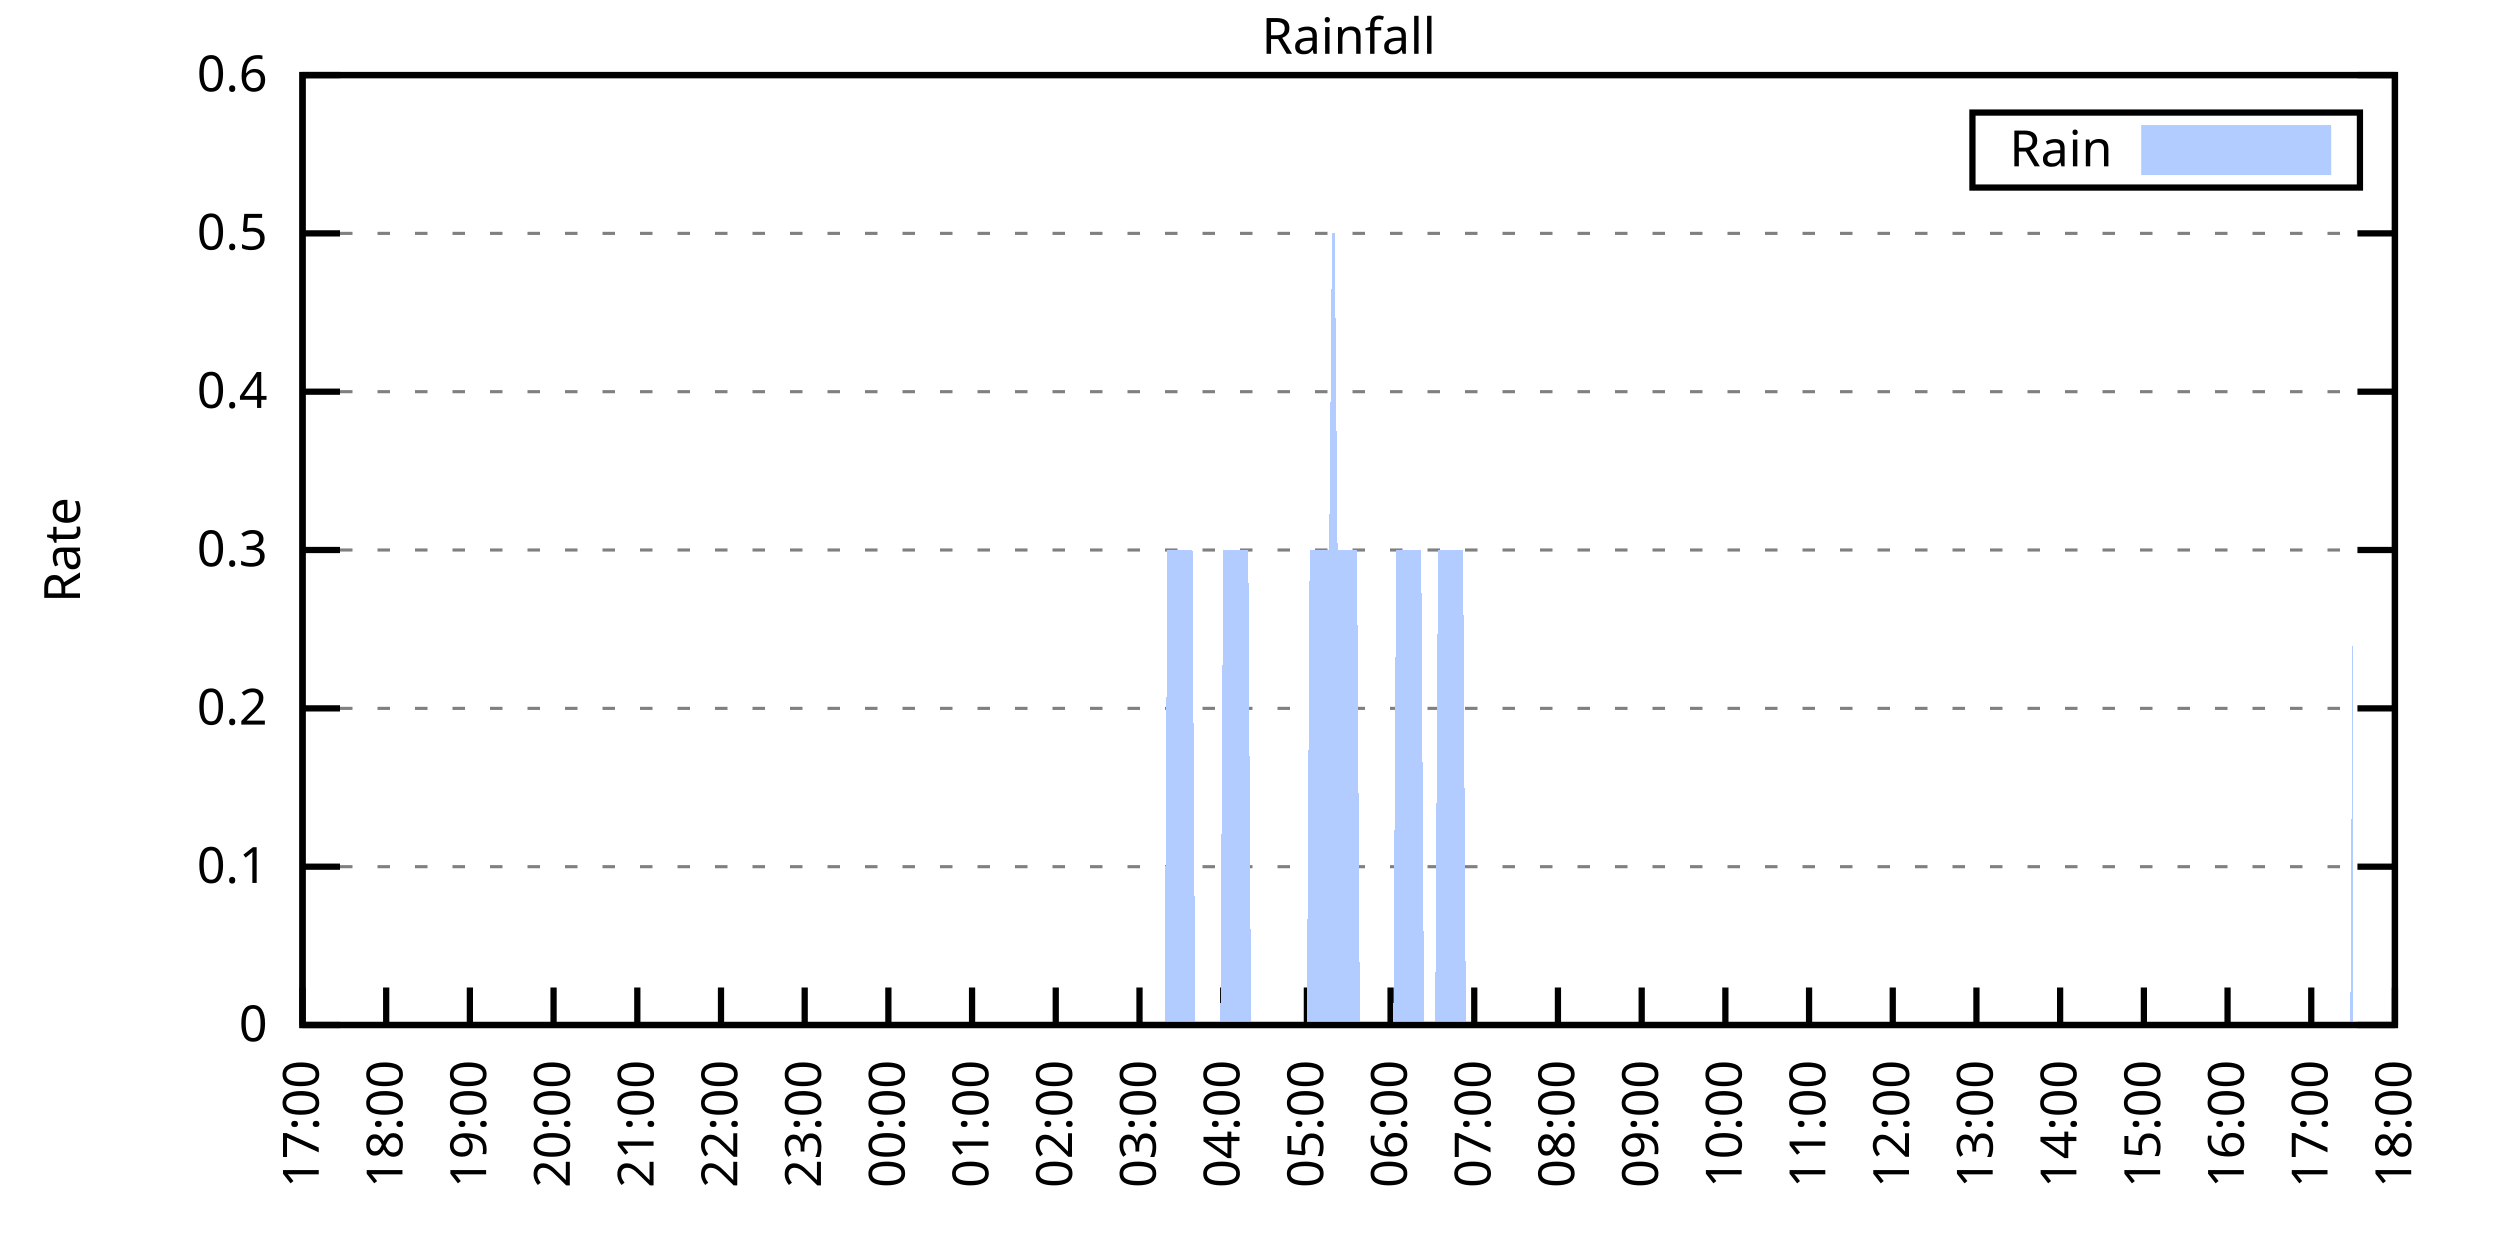
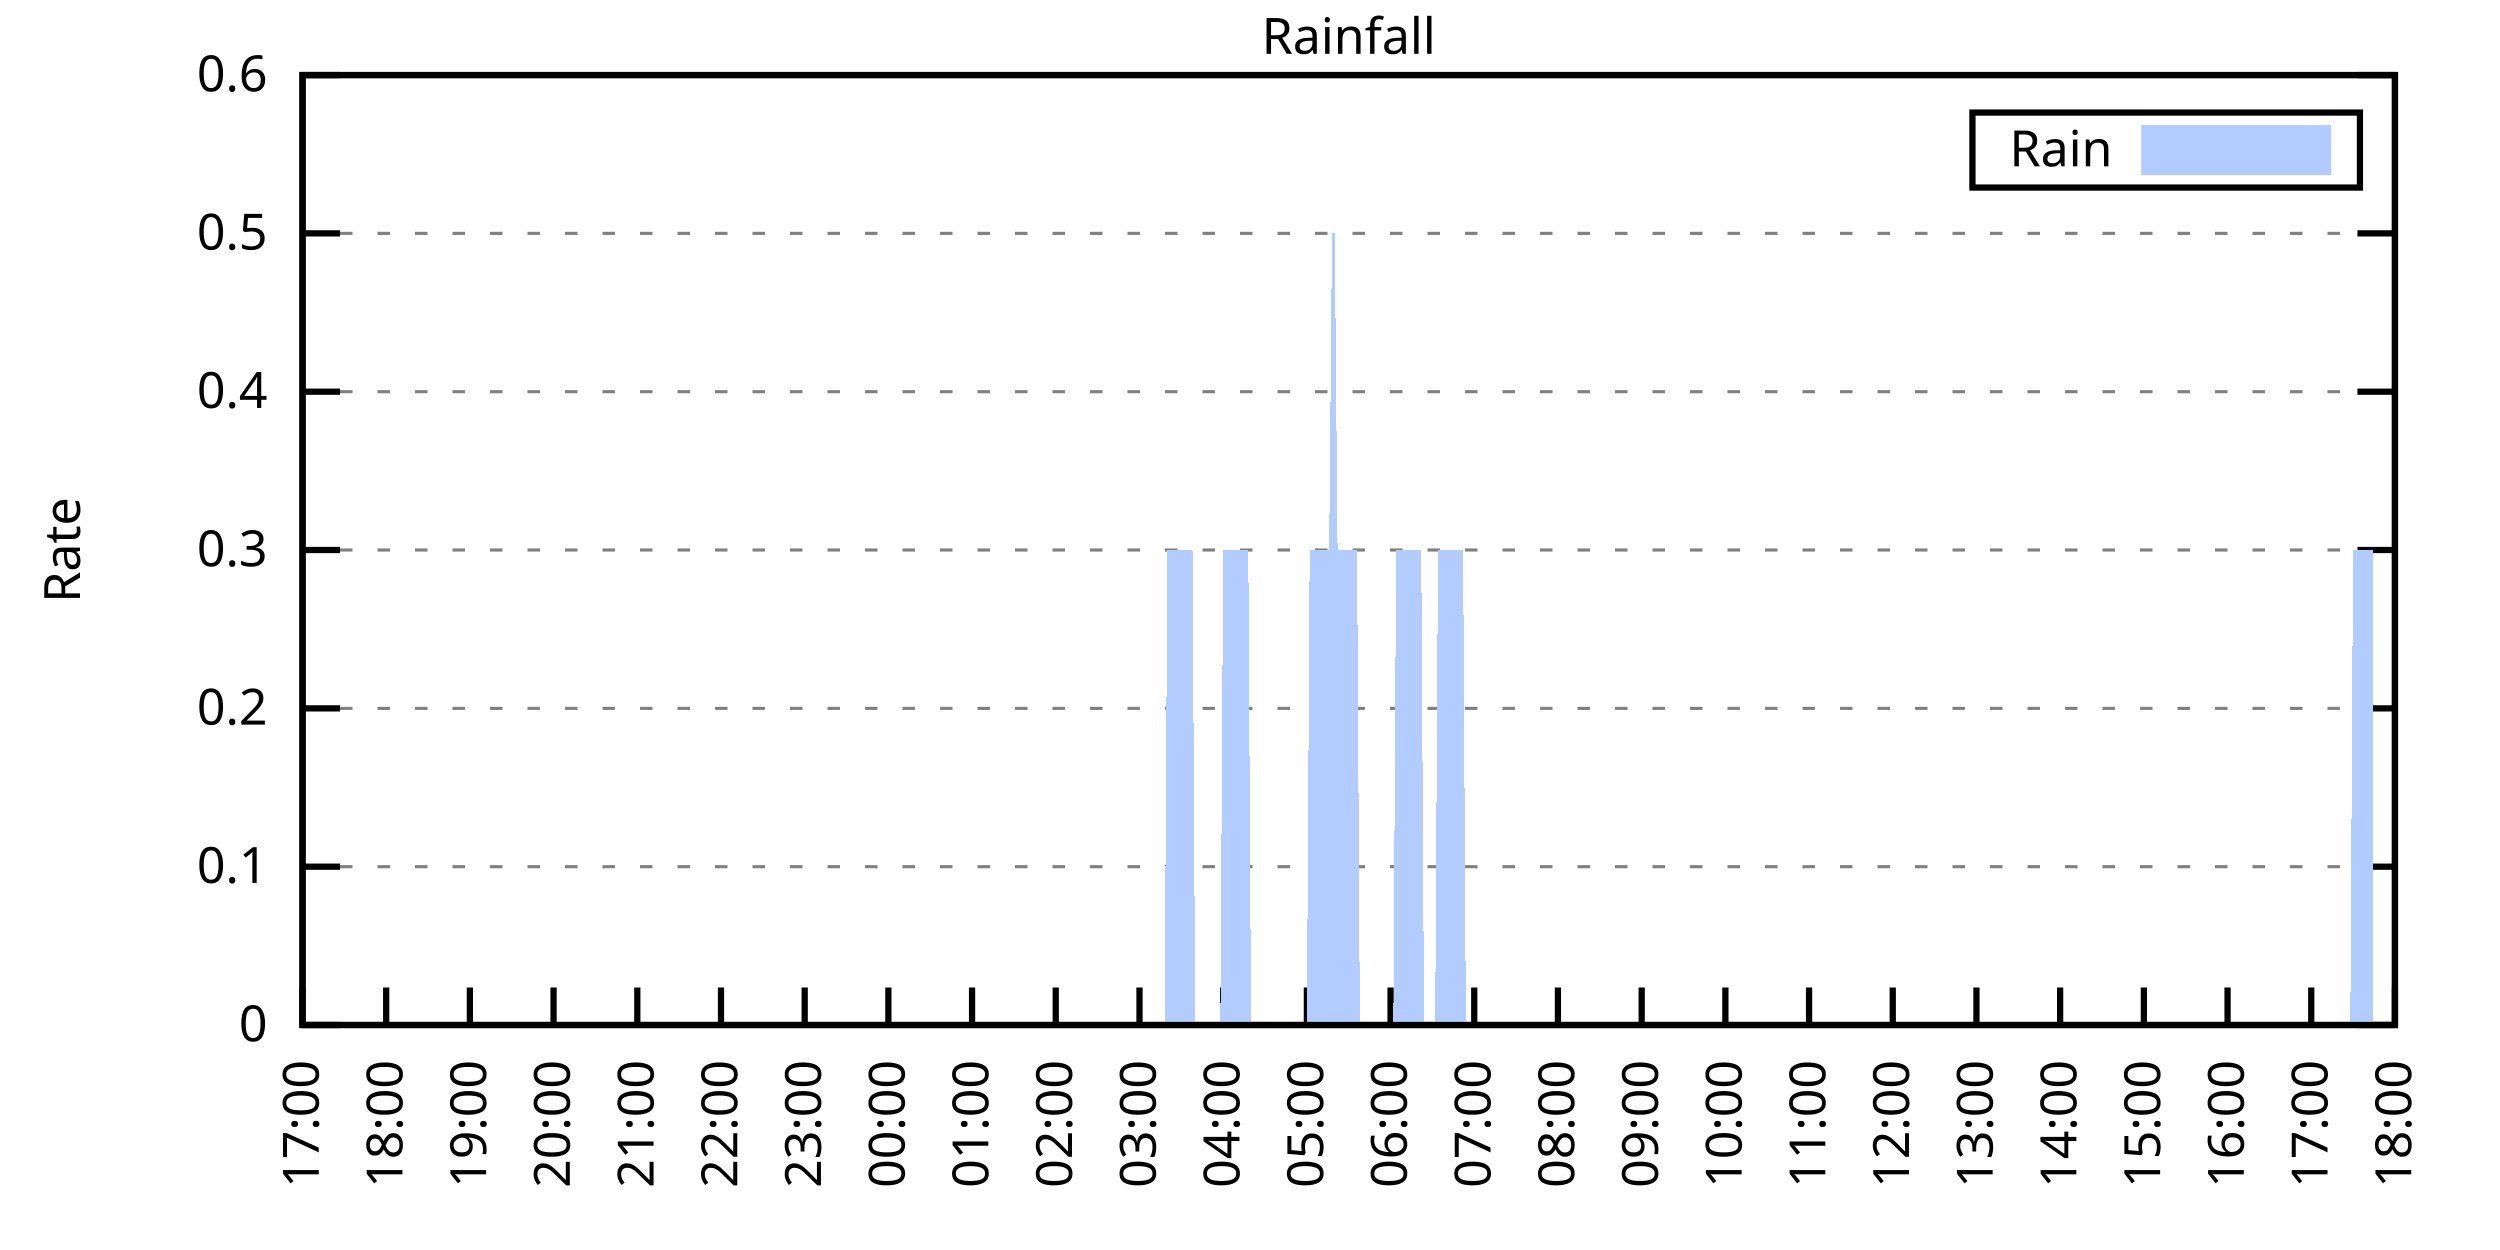
<svg xmlns="http://www.w3.org/2000/svg" xmlns:xlink="http://www.w3.org/1999/xlink" width="400" height="200" viewBox="0 0 400 200">
  <g id="gnuplot_canvas">
    <rect x="0" y="0" width="400" height="200" fill="none" />
    <defs>
      <circle id="gpDot" r="0.5" stroke-width="0.5" stroke="currentColor" />
      <path id="gpPt0" stroke-width="0.333" stroke="currentColor" d="M-1,0 h2 M0,-1 v2" />
      <path id="gpPt1" stroke-width="0.333" stroke="currentColor" d="M-1,-1 L1,1 M1,-1 L-1,1" />
      <path id="gpPt2" stroke-width="0.333" stroke="currentColor" d="M-1,0 L1,0 M0,-1 L0,1 M-1,-1 L1,1 M-1,1 L1,-1" />
      <rect id="gpPt3" stroke-width="0.333" stroke="currentColor" x="-1" y="-1" width="2" height="2" />
      <rect id="gpPt4" stroke-width="0.333" stroke="currentColor" fill="currentColor" x="-1" y="-1" width="2" height="2" />
      <circle id="gpPt5" stroke-width="0.333" stroke="currentColor" cx="0" cy="0" r="1" />
      <use xlink:href="#gpPt5" id="gpPt6" fill="currentColor" stroke="none" />
      <path id="gpPt7" stroke-width="0.333" stroke="currentColor" d="M0,-1.33 L-1.33,0.67 L1.33,0.67 z" />
      <use xlink:href="#gpPt7" id="gpPt8" fill="currentColor" stroke="none" />
      <use xlink:href="#gpPt7" id="gpPt9" stroke="currentColor" transform="rotate(180)" />
      <use xlink:href="#gpPt9" id="gpPt10" fill="currentColor" stroke="none" />
      <use xlink:href="#gpPt3" id="gpPt11" stroke="currentColor" transform="rotate(45)" />
      <use xlink:href="#gpPt11" id="gpPt12" fill="currentColor" stroke="none" />
      <path id="gpPt13" stroke-width="0.333" stroke="currentColor" d="M0,1.330 L1.265,0.411 L0.782,-1.067 L-0.782,-1.076 L-1.265,0.411 z" />
      <use xlink:href="#gpPt13" id="gpPt14" fill="currentColor" stroke="none" />
      <filter id="textbox" filterUnits="objectBoundingBox" x="0" y="0" height="1" width="1">
        <feFlood flood-color="white" flood-opacity="1" result="bgnd" />
        <feComposite in="SourceGraphic" in2="bgnd" operator="atop" />
      </filter>
      <filter id="greybox" filterUnits="objectBoundingBox" x="0" y="0" height="1" width="1">
        <feFlood flood-color="lightgrey" flood-opacity="1" result="grey" />
        <feComposite in="SourceGraphic" in2="grey" operator="atop" />
      </filter>
    </defs>
    <g fill="none" color="white" stroke="currentColor" stroke-width="1.00" stroke-linecap="butt" stroke-linejoin="miter">
</g>
    <g fill="none" color="black" stroke="currentColor" stroke-width="1.00" stroke-linecap="butt" stroke-linejoin="miter">
      <g stroke="none" shape-rendering="crispEdges">
        <polygon fill="rgb(255, 255, 255)" points="48.40,164.00 383.18,164.00 383.18,12.02 48.40,12.02 " />
      </g>
    </g>
    <g fill="none" color="black" stroke="currentColor" stroke-width="1.00" stroke-linecap="butt" stroke-linejoin="miter">
</g>
    <g fill="none" color="black" stroke="black" stroke-width="0.50" stroke-linecap="butt" stroke-linejoin="miter">
</g>
    <g fill="none" color="gray" stroke="currentColor" stroke-width="0.50" stroke-linecap="butt" stroke-linejoin="miter">
      <path stroke="gray" stroke-dasharray="2,4" class="gridline" d="M48.40,164.00 L383.19,164.00  " />
    </g>
    <g fill="none" color="gray" stroke="gray" stroke-width="1.00" stroke-linecap="butt" stroke-linejoin="miter">
</g>
    <g fill="none" color="black" stroke="currentColor" stroke-width="1.00" stroke-linecap="butt" stroke-linejoin="miter">
      <path stroke="black" d="M48.40,164.00 L54.40,164.00 M383.19,164.00 L377.19,164.00  " />
      <g transform="translate(42.80,166.60)" stroke="none" fill="black" font-family="Sans" font-size="8.00" text-anchor="end">
        <text>
          <tspan font-family="Sans"> 0</tspan>
        </text>
      </g>
    </g>
    <g fill="none" color="black" stroke="currentColor" stroke-width="1.00" stroke-linecap="butt" stroke-linejoin="miter">
</g>
    <g fill="none" color="black" stroke="black" stroke-width="0.50" stroke-linecap="butt" stroke-linejoin="miter">
</g>
    <g fill="none" color="gray" stroke="currentColor" stroke-width="0.50" stroke-linecap="butt" stroke-linejoin="miter">
      <path stroke="gray" stroke-dasharray="2,4" class="gridline" d="M48.40,138.67 L383.19,138.67  " />
    </g>
    <g fill="none" color="gray" stroke="gray" stroke-width="1.00" stroke-linecap="butt" stroke-linejoin="miter">
</g>
    <g fill="none" color="black" stroke="currentColor" stroke-width="1.00" stroke-linecap="butt" stroke-linejoin="miter">
      <path stroke="black" d="M48.40,138.67 L54.40,138.67 M383.19,138.67 L377.19,138.67  " />
      <g transform="translate(42.80,141.27)" stroke="none" fill="black" font-family="Sans" font-size="8.00" text-anchor="end">
        <text>
          <tspan font-family="Sans"> 0.1</tspan>
        </text>
      </g>
    </g>
    <g fill="none" color="black" stroke="currentColor" stroke-width="1.00" stroke-linecap="butt" stroke-linejoin="miter">
</g>
    <g fill="none" color="black" stroke="black" stroke-width="0.50" stroke-linecap="butt" stroke-linejoin="miter">
</g>
    <g fill="none" color="gray" stroke="currentColor" stroke-width="0.50" stroke-linecap="butt" stroke-linejoin="miter">
      <path stroke="gray" stroke-dasharray="2,4" class="gridline" d="M48.40,113.34 L383.19,113.34  " />
    </g>
    <g fill="none" color="gray" stroke="gray" stroke-width="1.00" stroke-linecap="butt" stroke-linejoin="miter">
</g>
    <g fill="none" color="black" stroke="currentColor" stroke-width="1.00" stroke-linecap="butt" stroke-linejoin="miter">
      <path stroke="black" d="M48.40,113.34 L54.40,113.34 M383.19,113.34 L377.19,113.34  " />
      <g transform="translate(42.80,115.94)" stroke="none" fill="black" font-family="Sans" font-size="8.00" text-anchor="end">
        <text>
          <tspan font-family="Sans"> 0.2</tspan>
        </text>
      </g>
    </g>
    <g fill="none" color="black" stroke="currentColor" stroke-width="1.00" stroke-linecap="butt" stroke-linejoin="miter">
</g>
    <g fill="none" color="black" stroke="black" stroke-width="0.50" stroke-linecap="butt" stroke-linejoin="miter">
</g>
    <g fill="none" color="gray" stroke="currentColor" stroke-width="0.50" stroke-linecap="butt" stroke-linejoin="miter">
      <path stroke="gray" stroke-dasharray="2,4" class="gridline" d="M48.40,88.00 L383.19,88.00  " />
    </g>
    <g fill="none" color="gray" stroke="gray" stroke-width="1.00" stroke-linecap="butt" stroke-linejoin="miter">
</g>
    <g fill="none" color="black" stroke="currentColor" stroke-width="1.00" stroke-linecap="butt" stroke-linejoin="miter">
      <path stroke="black" d="M48.40,88.00 L54.40,88.00 M383.19,88.00 L377.19,88.00  " />
      <g transform="translate(42.80,90.60)" stroke="none" fill="black" font-family="Sans" font-size="8.00" text-anchor="end">
        <text>
          <tspan font-family="Sans"> 0.3</tspan>
        </text>
      </g>
    </g>
    <g fill="none" color="black" stroke="currentColor" stroke-width="1.00" stroke-linecap="butt" stroke-linejoin="miter">
</g>
    <g fill="none" color="black" stroke="black" stroke-width="0.50" stroke-linecap="butt" stroke-linejoin="miter">
</g>
    <g fill="none" color="gray" stroke="currentColor" stroke-width="0.50" stroke-linecap="butt" stroke-linejoin="miter">
      <path stroke="gray" stroke-dasharray="2,4" class="gridline" d="M48.40,62.67 L383.19,62.67  " />
    </g>
    <g fill="none" color="gray" stroke="gray" stroke-width="1.00" stroke-linecap="butt" stroke-linejoin="miter">
</g>
    <g fill="none" color="black" stroke="currentColor" stroke-width="1.00" stroke-linecap="butt" stroke-linejoin="miter">
      <path stroke="black" d="M48.40,62.67 L54.40,62.67 M383.19,62.67 L377.19,62.67  " />
      <g transform="translate(42.80,65.27)" stroke="none" fill="black" font-family="Sans" font-size="8.00" text-anchor="end">
        <text>
          <tspan font-family="Sans"> 0.4</tspan>
        </text>
      </g>
    </g>
    <g fill="none" color="black" stroke="currentColor" stroke-width="1.00" stroke-linecap="butt" stroke-linejoin="miter">
</g>
    <g fill="none" color="black" stroke="black" stroke-width="0.50" stroke-linecap="butt" stroke-linejoin="miter">
</g>
    <g fill="none" color="gray" stroke="currentColor" stroke-width="0.50" stroke-linecap="butt" stroke-linejoin="miter">
      <path stroke="gray" stroke-dasharray="2,4" class="gridline" d="M48.40,37.34 L383.19,37.34  " />
    </g>
    <g fill="none" color="gray" stroke="gray" stroke-width="1.00" stroke-linecap="butt" stroke-linejoin="miter">
</g>
    <g fill="none" color="black" stroke="currentColor" stroke-width="1.00" stroke-linecap="butt" stroke-linejoin="miter">
      <path stroke="black" d="M48.40,37.34 L54.40,37.34 M383.19,37.34 L377.19,37.34  " />
      <g transform="translate(42.80,39.94)" stroke="none" fill="black" font-family="Sans" font-size="8.00" text-anchor="end">
        <text>
          <tspan font-family="Sans"> 0.5</tspan>
        </text>
      </g>
    </g>
    <g fill="none" color="black" stroke="currentColor" stroke-width="1.00" stroke-linecap="butt" stroke-linejoin="miter">
</g>
    <g fill="none" color="black" stroke="black" stroke-width="0.50" stroke-linecap="butt" stroke-linejoin="miter">
</g>
    <g fill="none" color="gray" stroke="currentColor" stroke-width="0.50" stroke-linecap="butt" stroke-linejoin="miter">
      <path stroke="gray" stroke-dasharray="2,4" class="gridline" d="M48.40,12.01 L383.19,12.01  " />
    </g>
    <g fill="none" color="gray" stroke="gray" stroke-width="1.00" stroke-linecap="butt" stroke-linejoin="miter">
</g>
    <g fill="none" color="black" stroke="currentColor" stroke-width="1.00" stroke-linecap="butt" stroke-linejoin="miter">
      <path stroke="black" d="M48.40,12.01 L54.40,12.01 M383.19,12.01 L377.19,12.01  " />
      <g transform="translate(42.80,14.61)" stroke="none" fill="black" font-family="Sans" font-size="8.00" text-anchor="end">
        <text>
          <tspan font-family="Sans"> 0.6</tspan>
        </text>
      </g>
    </g>
    <g fill="none" color="black" stroke="currentColor" stroke-width="1.00" stroke-linecap="butt" stroke-linejoin="miter">
      <path stroke="black" d="M48.40,164.00 L48.40,158.00  " />
      <g transform="translate(51.00,169.60) rotate(270.00)" stroke="none" fill="black" font-family="Sans" font-size="8.00" text-anchor="end">
        <text>
          <tspan font-family="Sans">17:00</tspan>
        </text>
      </g>
    </g>
    <g fill="none" color="black" stroke="currentColor" stroke-width="1.00" stroke-linecap="butt" stroke-linejoin="miter">
      <path stroke="black" d="M61.79,164.00 L61.79,158.00  " />
      <g transform="translate(64.39,169.60) rotate(270.00)" stroke="none" fill="black" font-family="Sans" font-size="8.00" text-anchor="end">
        <text>
          <tspan font-family="Sans">18:00</tspan>
        </text>
      </g>
    </g>
    <g fill="none" color="black" stroke="currentColor" stroke-width="1.00" stroke-linecap="butt" stroke-linejoin="miter">
      <path stroke="black" d="M75.18,164.00 L75.18,158.00  " />
      <g transform="translate(77.78,169.60) rotate(270.00)" stroke="none" fill="black" font-family="Sans" font-size="8.00" text-anchor="end">
        <text>
          <tspan font-family="Sans">19:00</tspan>
        </text>
      </g>
    </g>
    <g fill="none" color="black" stroke="currentColor" stroke-width="1.00" stroke-linecap="butt" stroke-linejoin="miter">
      <path stroke="black" d="M88.57,164.00 L88.57,158.00  " />
      <g transform="translate(91.17,169.60) rotate(270.00)" stroke="none" fill="black" font-family="Sans" font-size="8.00" text-anchor="end">
        <text>
          <tspan font-family="Sans">20:00</tspan>
        </text>
      </g>
    </g>
    <g fill="none" color="black" stroke="currentColor" stroke-width="1.00" stroke-linecap="butt" stroke-linejoin="miter">
      <path stroke="black" d="M101.97,164.00 L101.97,158.00  " />
      <g transform="translate(104.57,169.60) rotate(270.00)" stroke="none" fill="black" font-family="Sans" font-size="8.00" text-anchor="end">
        <text>
          <tspan font-family="Sans">21:00</tspan>
        </text>
      </g>
    </g>
    <g fill="none" color="black" stroke="currentColor" stroke-width="1.00" stroke-linecap="butt" stroke-linejoin="miter">
      <path stroke="black" d="M115.36,164.00 L115.36,158.00  " />
      <g transform="translate(117.96,169.60) rotate(270.00)" stroke="none" fill="black" font-family="Sans" font-size="8.00" text-anchor="end">
        <text>
          <tspan font-family="Sans">22:00</tspan>
        </text>
      </g>
    </g>
    <g fill="none" color="black" stroke="currentColor" stroke-width="1.00" stroke-linecap="butt" stroke-linejoin="miter">
      <path stroke="black" d="M128.75,164.00 L128.75,158.00  " />
      <g transform="translate(131.35,169.60) rotate(270.00)" stroke="none" fill="black" font-family="Sans" font-size="8.00" text-anchor="end">
        <text>
          <tspan font-family="Sans">23:00</tspan>
        </text>
      </g>
    </g>
    <g fill="none" color="black" stroke="currentColor" stroke-width="1.00" stroke-linecap="butt" stroke-linejoin="miter">
      <path stroke="black" d="M142.14,164.00 L142.14,158.00  " />
      <g transform="translate(144.74,169.60) rotate(270.00)" stroke="none" fill="black" font-family="Sans" font-size="8.00" text-anchor="end">
        <text>
          <tspan font-family="Sans">00:00</tspan>
        </text>
      </g>
    </g>
    <g fill="none" color="black" stroke="currentColor" stroke-width="1.00" stroke-linecap="butt" stroke-linejoin="miter">
      <path stroke="black" d="M155.53,164.00 L155.53,158.00  " />
      <g transform="translate(158.13,169.60) rotate(270.00)" stroke="none" fill="black" font-family="Sans" font-size="8.00" text-anchor="end">
        <text>
          <tspan font-family="Sans">01:00</tspan>
        </text>
      </g>
    </g>
    <g fill="none" color="black" stroke="currentColor" stroke-width="1.00" stroke-linecap="butt" stroke-linejoin="miter">
      <path stroke="black" d="M168.92,164.00 L168.92,158.00  " />
      <g transform="translate(171.52,169.60) rotate(270.00)" stroke="none" fill="black" font-family="Sans" font-size="8.00" text-anchor="end">
        <text>
          <tspan font-family="Sans">02:00</tspan>
        </text>
      </g>
    </g>
    <g fill="none" color="black" stroke="currentColor" stroke-width="1.00" stroke-linecap="butt" stroke-linejoin="miter">
      <path stroke="black" d="M182.32,164.00 L182.32,158.00  " />
      <g transform="translate(184.92,169.60) rotate(270.00)" stroke="none" fill="black" font-family="Sans" font-size="8.00" text-anchor="end">
        <text>
          <tspan font-family="Sans">03:00</tspan>
        </text>
      </g>
    </g>
    <g fill="none" color="black" stroke="currentColor" stroke-width="1.00" stroke-linecap="butt" stroke-linejoin="miter">
      <path stroke="black" d="M195.71,164.00 L195.71,158.00  " />
      <g transform="translate(198.31,169.60) rotate(270.00)" stroke="none" fill="black" font-family="Sans" font-size="8.00" text-anchor="end">
        <text>
          <tspan font-family="Sans">04:00</tspan>
        </text>
      </g>
    </g>
    <g fill="none" color="black" stroke="currentColor" stroke-width="1.00" stroke-linecap="butt" stroke-linejoin="miter">
      <path stroke="black" d="M209.10,164.00 L209.10,158.00  " />
      <g transform="translate(211.70,169.60) rotate(270.00)" stroke="none" fill="black" font-family="Sans" font-size="8.00" text-anchor="end">
        <text>
          <tspan font-family="Sans">05:00</tspan>
        </text>
      </g>
    </g>
    <g fill="none" color="black" stroke="currentColor" stroke-width="1.00" stroke-linecap="butt" stroke-linejoin="miter">
      <path stroke="black" d="M222.49,164.00 L222.49,158.00  " />
      <g transform="translate(225.09,169.60) rotate(270.00)" stroke="none" fill="black" font-family="Sans" font-size="8.00" text-anchor="end">
        <text>
          <tspan font-family="Sans">06:00</tspan>
        </text>
      </g>
    </g>
    <g fill="none" color="black" stroke="currentColor" stroke-width="1.00" stroke-linecap="butt" stroke-linejoin="miter">
      <path stroke="black" d="M235.88,164.00 L235.88,158.00  " />
      <g transform="translate(238.48,169.60) rotate(270.00)" stroke="none" fill="black" font-family="Sans" font-size="8.00" text-anchor="end">
        <text>
          <tspan font-family="Sans">07:00</tspan>
        </text>
      </g>
    </g>
    <g fill="none" color="black" stroke="currentColor" stroke-width="1.00" stroke-linecap="butt" stroke-linejoin="miter">
      <path stroke="black" d="M249.27,164.00 L249.27,158.00  " />
      <g transform="translate(251.87,169.60) rotate(270.00)" stroke="none" fill="black" font-family="Sans" font-size="8.00" text-anchor="end">
        <text>
          <tspan font-family="Sans">08:00</tspan>
        </text>
      </g>
    </g>
    <g fill="none" color="black" stroke="currentColor" stroke-width="1.00" stroke-linecap="butt" stroke-linejoin="miter">
      <path stroke="black" d="M262.67,164.00 L262.67,158.00  " />
      <g transform="translate(265.27,169.60) rotate(270.00)" stroke="none" fill="black" font-family="Sans" font-size="8.00" text-anchor="end">
        <text>
          <tspan font-family="Sans">09:00</tspan>
        </text>
      </g>
    </g>
    <g fill="none" color="black" stroke="currentColor" stroke-width="1.00" stroke-linecap="butt" stroke-linejoin="miter">
      <path stroke="black" d="M276.06,164.00 L276.06,158.00  " />
      <g transform="translate(278.66,169.60) rotate(270.00)" stroke="none" fill="black" font-family="Sans" font-size="8.00" text-anchor="end">
        <text>
          <tspan font-family="Sans">10:00</tspan>
        </text>
      </g>
    </g>
    <g fill="none" color="black" stroke="currentColor" stroke-width="1.00" stroke-linecap="butt" stroke-linejoin="miter">
      <path stroke="black" d="M289.45,164.00 L289.45,158.00  " />
      <g transform="translate(292.05,169.60) rotate(270.00)" stroke="none" fill="black" font-family="Sans" font-size="8.00" text-anchor="end">
        <text>
          <tspan font-family="Sans">11:00</tspan>
        </text>
      </g>
    </g>
    <g fill="none" color="black" stroke="currentColor" stroke-width="1.00" stroke-linecap="butt" stroke-linejoin="miter">
      <path stroke="black" d="M302.84,164.00 L302.84,158.00  " />
      <g transform="translate(305.44,169.60) rotate(270.00)" stroke="none" fill="black" font-family="Sans" font-size="8.00" text-anchor="end">
        <text>
          <tspan font-family="Sans">12:00</tspan>
        </text>
      </g>
    </g>
    <g fill="none" color="black" stroke="currentColor" stroke-width="1.00" stroke-linecap="butt" stroke-linejoin="miter">
      <path stroke="black" d="M316.23,164.00 L316.23,158.00  " />
      <g transform="translate(318.83,169.60) rotate(270.00)" stroke="none" fill="black" font-family="Sans" font-size="8.00" text-anchor="end">
        <text>
          <tspan font-family="Sans">13:00</tspan>
        </text>
      </g>
    </g>
    <g fill="none" color="black" stroke="currentColor" stroke-width="1.00" stroke-linecap="butt" stroke-linejoin="miter">
      <path stroke="black" d="M329.62,164.00 L329.62,158.00  " />
      <g transform="translate(332.22,169.60) rotate(270.00)" stroke="none" fill="black" font-family="Sans" font-size="8.00" text-anchor="end">
        <text>
          <tspan font-family="Sans">14:00</tspan>
        </text>
      </g>
    </g>
    <g fill="none" color="black" stroke="currentColor" stroke-width="1.00" stroke-linecap="butt" stroke-linejoin="miter">
      <path stroke="black" d="M343.02,164.00 L343.02,158.00  " />
      <g transform="translate(345.62,169.60) rotate(270.00)" stroke="none" fill="black" font-family="Sans" font-size="8.00" text-anchor="end">
        <text>
          <tspan font-family="Sans">15:00</tspan>
        </text>
      </g>
    </g>
    <g fill="none" color="black" stroke="currentColor" stroke-width="1.00" stroke-linecap="butt" stroke-linejoin="miter">
      <path stroke="black" d="M356.41,164.00 L356.41,158.00  " />
      <g transform="translate(359.01,169.60) rotate(270.00)" stroke="none" fill="black" font-family="Sans" font-size="8.00" text-anchor="end">
        <text>
          <tspan font-family="Sans">16:00</tspan>
        </text>
      </g>
    </g>
    <g fill="none" color="black" stroke="currentColor" stroke-width="1.00" stroke-linecap="butt" stroke-linejoin="miter">
      <path stroke="black" d="M369.80,164.00 L369.80,158.00  " />
      <g transform="translate(372.40,169.60) rotate(270.00)" stroke="none" fill="black" font-family="Sans" font-size="8.00" text-anchor="end">
        <text>
          <tspan font-family="Sans">17:00</tspan>
        </text>
      </g>
    </g>
    <g fill="none" color="black" stroke="currentColor" stroke-width="1.00" stroke-linecap="butt" stroke-linejoin="miter">
      <path stroke="black" d="M383.19,164.00 L383.19,158.00  " />
      <g transform="translate(385.79,169.60) rotate(270.00)" stroke="none" fill="black" font-family="Sans" font-size="8.00" text-anchor="end">
        <text>
          <tspan font-family="Sans">18:00</tspan>
        </text>
      </g>
    </g>
    <g fill="none" color="black" stroke="currentColor" stroke-width="1.00" stroke-linecap="butt" stroke-linejoin="miter">
</g>
    <g fill="none" color="black" stroke="currentColor" stroke-width="1.00" stroke-linecap="butt" stroke-linejoin="miter">
      <path stroke="black" d="M48.40,12.01 L48.40,164.00 L383.19,164.00 L383.19,12.01 L48.40,12.01 Z  " />
    </g>
    <g fill="none" color="black" stroke="currentColor" stroke-width="1.00" stroke-linecap="butt" stroke-linejoin="miter">
</g>
    <g fill="none" color="black" stroke="currentColor" stroke-width="1.00" stroke-linecap="butt" stroke-linejoin="miter">
      <path stroke="black" d="M315.59,30.01 L315.59,18.01 L377.59,18.01 L377.59,30.01 L315.59,30.01 Z  " />
    </g>
    <g id="Rainfall_plot_1">
      <g fill="none" color="white" stroke="black" stroke-width="2.00" stroke-linecap="butt" stroke-linejoin="miter">
</g>
      <g fill="none" color="black" stroke="currentColor" stroke-width="2.00" stroke-linecap="butt" stroke-linejoin="miter">
        <g transform="translate(337.99,26.61)" stroke="none" fill="black" font-family="Sans" font-size="8.00" text-anchor="end">
          <text>
            <tspan font-family="Sans">Rain</tspan>
          </text>
        </g>
      </g>
      <g fill="none" color="black" stroke="currentColor" stroke-width="2.00" stroke-linecap="butt" stroke-linejoin="miter">
        <g stroke="none" shape-rendering="crispEdges">
          <polygon fill="rgb(178, 204, 255)" points="343.59,27.01 371.99,27.01 371.99,21.01 343.59,21.01 " />
        </g>
        <path stroke="rgb(178, 204, 255)" d="M343.59,27.01 L371.99,27.01 L371.99,21.01 L343.59,21.01 L343.59,27.01 Z  " />
      </g>
      <g fill="none" color="black" stroke="currentColor" stroke-width="2.00" stroke-linecap="butt" stroke-linejoin="miter">
        <g stroke="none" shape-rendering="crispEdges">
-           <polygon fill="rgb(178, 204, 255)" points="55.54,164.00 55.99,164.00 56.43,164.00 56.88,164.00 57.33,164.00 57.77,164.00 58.22,164.00 58.67,164.00 59.11,164.00 59.56,164.00 60.01,164.00 60.45,164.00 60.90,164.00 61.35,164.00 61.79,164.00 62.24,164.00 62.68,164.00 63.13,164.00 63.58,164.00 64.02,164.00 64.47,164.00 64.92,164.00 65.36,164.00 65.81,164.00 66.26,164.00 66.70,164.00 67.15,164.00 67.59,164.00 68.04,164.00 68.49,164.00 68.93,164.00 69.38,164.00 69.83,164.00 70.27,164.00 70.72,164.00 71.17,164.00 71.61,164.00 72.06,164.00 72.50,164.00 72.95,164.00 73.40,164.00 73.84,164.00 74.29,164.00 74.74,164.00 75.18,164.00 75.63,164.00 76.08,164.00 76.52,164.00 76.97,164.00 77.42,164.00 77.86,164.00 78.31,164.00 78.75,164.00 79.20,164.00 79.65,164.00 80.09,164.00 80.54,164.00 80.99,164.00 81.43,164.00 81.88,164.00 82.33,164.00 82.77,164.00 83.22,164.00 83.66,164.00 84.11,164.00 84.56,164.00 85.00,164.00 85.45,164.00 85.90,164.00 86.34,164.00 86.79,164.00 87.24,164.00 87.68,164.00 88.13,164.00 88.57,164.00 89.02,164.00 89.47,164.00 89.91,164.00 90.36,164.00 90.81,164.00 91.25,164.00 91.70,164.00 92.15,164.00 92.59,164.00 93.04,164.00 93.49,164.00 93.93,164.00 94.38,164.00 94.82,164.00 95.27,164.00 95.72,164.00 96.16,164.00 96.61,164.00 97.06,164.00 97.50,164.00 97.95,164.00 98.40,164.00 98.84,164.00 99.29,164.00 99.73,164.00 100.18,164.00 100.63,164.00 101.07,164.00 101.52,164.00 101.97,164.00 102.41,164.00 102.86,164.00 103.31,164.00 103.75,164.00 104.20,164.00 104.64,164.00 105.09,164.00 105.54,164.00 105.98,164.00 106.43,164.00 106.88,164.00 107.32,164.00 107.77,164.00 108.22,164.00 108.66,164.00 109.11,164.00 109.55,164.00 110.00,164.00 110.45,164.00 110.89,164.00 111.34,164.00 111.79,164.00 112.23,164.00 112.68,164.00 113.13,164.00 113.57,164.00 114.02,164.00 114.47,164.00 114.91,164.00 115.36,164.00 115.80,164.00 116.25,164.00 116.70,164.00 117.14,164.00 117.59,164.00 118.04,164.00 118.48,164.00 118.93,164.00 119.38,164.00 119.82,164.00 120.27,164.00 120.71,164.00 121.16,164.00 121.61,164.00 122.05,164.00 122.50,164.00 122.95,164.00 123.39,164.00 123.84,164.00 124.29,164.00 124.73,164.00 125.18,164.00 125.62,164.00 126.07,164.00 126.52,164.00 126.96,164.00 127.41,164.00 127.86,164.00 128.30,164.00 128.75,164.00 129.20,164.00 129.64,164.00 130.09,164.00 130.54,164.00 130.98,164.00 131.43,164.00 131.87,164.00 132.32,164.00 132.77,164.00 133.21,164.00 133.66,164.00 134.11,164.00 134.55,164.00 135.00,164.00 135.45,164.00 135.89,164.00 136.34,164.00 136.78,164.00 137.23,164.00 137.68,164.00 138.12,164.00 138.57,164.00 139.02,164.00 139.46,164.00 139.91,164.00 140.36,164.00 140.80,164.00 141.25,164.00 141.69,164.00 142.14,164.00 142.59,164.00 143.03,164.00 143.48,164.00 143.93,164.00 144.37,164.00 144.82,164.00 145.27,164.00 145.71,164.00 146.16,164.00 146.61,164.00 147.05,164.00 147.50,164.00 147.94,164.00 148.39,164.00 148.84,164.00 149.28,164.00 149.73,164.00 150.18,164.00 150.62,164.00 151.07,164.00 151.52,164.00 151.96,164.00 152.41,164.00 152.85,164.00 153.30,164.00 153.75,164.00 154.19,164.00 154.64,164.00 155.09,164.00 155.53,164.00 155.98,164.00 156.43,164.00 156.87,164.00 157.32,164.00 157.76,164.00 158.21,164.00 158.66,164.00 159.10,164.00 159.55,164.00 160.00,164.00 160.44,164.00 160.89,164.00 161.34,164.00 161.78,164.00 162.23,164.00 162.67,164.00 163.12,164.00 163.57,164.00 164.01,164.00 164.46,164.00 164.91,164.00 165.35,164.00 165.80,164.00 166.25,164.00 166.69,164.00 167.14,164.00 167.59,164.00 168.03,164.00 168.48,164.00 168.92,164.00 169.37,164.00 169.82,164.00 170.26,164.00 170.71,164.00 171.16,164.00 171.60,164.00 172.05,164.00 172.50,164.00 172.94,164.00 173.39,164.00 173.83,164.00 174.28,164.00 174.73,164.00 175.17,164.00 175.62,164.00 176.07,164.00 176.51,164.00 176.96,164.00 177.41,164.00 177.85,164.00 178.30,164.00 178.74,164.00 179.19,164.00 179.64,164.00 180.08,164.00 180.53,164.00 180.98,164.00 181.42,164.00 181.87,164.00 182.32,164.00 182.76,164.00 183.21,164.00 183.66,164.00 184.10,164.00 184.55,164.00 184.99,164.00 185.44,164.00 185.89,164.00 186.33,164.00 186.78,88.00 187.23,88.00 187.67,88.00 188.12,88.00 188.57,88.00 189.01,88.00 189.46,88.00 189.90,88.00 190.35,88.00 190.80,88.00 191.24,164.00 191.69,164.00 192.14,164.00 192.58,164.00 193.03,164.00 193.48,164.00 193.92,164.00 194.37,164.00 194.81,164.00 195.26,164.00 195.71,88.00 196.15,88.00 196.60,88.00 197.05,88.00 197.49,88.00 197.94,88.00 198.39,88.00 198.83,88.00 199.28,88.00 199.73,88.00 200.17,164.00 200.62,164.00 201.06,164.00 201.51,164.00 201.96,164.00 202.40,164.00 202.85,164.00 203.30,164.00 203.74,164.00 204.19,164.00 204.64,164.00 205.08,164.00 205.53,164.00 205.97,164.00 206.42,164.00 206.87,164.00 207.31,164.00 207.76,164.00 208.21,164.00 208.65,164.00 209.10,164.00 209.55,88.00 209.99,88.00 210.44,88.00 210.88,88.00 211.33,88.00 211.78,88.00 212.22,88.00 212.67,88.00 213.12,37.34 213.56,37.34 214.01,88.00 214.46,88.00 214.90,88.00 215.35,88.00 215.80,88.00 216.24,88.00 216.69,88.00 217.13,88.00 217.58,164.00 218.03,164.00 218.47,164.00 218.92,164.00 219.37,164.00 219.81,164.00 220.26,164.00 220.71,164.00 221.15,164.00 221.60,164.00 222.04,164.00 222.49,164.00 222.94,164.00 223.38,88.00 223.83,88.00 224.28,88.00 224.72,88.00 225.17,88.00 225.62,88.00 226.06,88.00 226.51,88.00 226.95,88.00 227.40,88.00 227.85,164.00 228.29,164.00 228.74,164.00 229.19,164.00 229.63,164.00 230.08,88.00 230.53,88.00 230.97,88.00 231.42,88.00 231.86,88.00 232.31,88.00 232.76,88.00 233.20,88.00 233.65,88.00 234.10,88.00 234.54,164.00 234.99,164.00 235.44,164.00 235.88,164.00 236.33,164.00 236.78,164.00 237.22,164.00 237.67,164.00 238.11,164.00 238.56,164.00 239.01,164.00 239.45,164.00 239.90,164.00 240.35,164.00 240.79,164.00 241.24,164.00 241.69,164.00 242.13,164.00 242.58,164.00 243.02,164.00 243.47,164.00 243.92,164.00 244.36,164.00 244.81,164.00 245.26,164.00 245.70,164.00 246.15,164.00 246.60,164.00 247.04,164.00 247.49,164.00 247.93,164.00 248.38,164.00 248.83,164.00 249.27,164.00 249.72,164.00 250.17,164.00 250.61,164.00 251.06,164.00 251.51,164.00 251.95,164.00 252.40,164.00 252.85,164.00 253.29,164.00 253.74,164.00 254.18,164.00 254.63,164.00 255.08,164.00 255.52,164.00 255.97,164.00 256.42,164.00 256.86,164.00 257.31,164.00 257.76,164.00 258.20,164.00 258.65,164.00 259.09,164.00 259.54,164.00 259.99,164.00 260.43,164.00 260.88,164.00 261.33,164.00 261.77,164.00 262.22,164.00 262.67,164.00 263.11,164.00 263.56,164.00 264.00,164.00 264.45,164.00 264.90,164.00 265.34,164.00 265.79,164.00 266.24,164.00 266.68,164.00 267.13,164.00 267.58,164.00 268.02,164.00 268.47,164.00 268.92,164.00 269.36,164.00 269.81,164.00 270.25,164.00 270.70,164.00 271.15,164.00 271.59,164.00 272.04,164.00 272.49,164.00 272.93,164.00 273.38,164.00 273.83,164.00 274.27,164.00 274.72,164.00 275.16,164.00 275.61,164.00 276.06,164.00 276.50,164.00 276.95,164.00 277.40,164.00 277.84,164.00 278.29,164.00 278.74,164.00 279.18,164.00 279.63,164.00 280.07,164.00 280.52,164.00 280.97,164.00 281.41,164.00 281.86,164.00 282.31,164.00 282.75,164.00 283.20,164.00 283.65,164.00 284.09,164.00 284.54,164.00 284.98,164.00 285.43,164.00 285.88,164.00 286.32,164.00 286.77,164.00 287.22,164.00 287.66,164.00 288.11,164.00 288.56,164.00 289.00,164.00 289.45,164.00 289.90,164.00 290.34,164.00 290.79,164.00 291.23,164.00 291.68,164.00 292.13,164.00 292.57,164.00 293.02,164.00 293.47,164.00 293.91,164.00 294.36,164.00 294.81,164.00 295.25,164.00 295.70,164.00 296.14,164.00 296.59,164.00 297.04,164.00 297.48,164.00 297.93,164.00 298.38,164.00 298.82,164.00 299.27,164.00 299.72,164.00 300.16,164.00 300.61,164.00 301.05,164.00 301.50,164.00 301.95,164.00 302.39,164.00 302.84,164.00 303.29,164.00 303.73,164.00 304.18,164.00 304.63,164.00 305.07,164.00 305.52,164.00 305.97,164.00 306.41,164.00 306.86,164.00 307.30,164.00 307.75,164.00 308.20,164.00 308.64,164.00 309.09,164.00 309.54,164.00 309.98,164.00 310.43,164.00 310.88,164.00 311.32,164.00 311.77,164.00 312.21,164.00 312.66,164.00 313.11,164.00 313.55,164.00 314.00,164.00 314.45,164.00 314.89,164.00 315.34,164.00 315.79,164.00 316.23,164.00 316.68,164.00 317.12,164.00 317.57,164.00 318.02,164.00 318.46,164.00 318.91,164.00 319.36,164.00 319.80,164.00 320.25,164.00 320.70,164.00 321.14,164.00 321.59,164.00 322.04,164.00 322.48,164.00 322.93,164.00 323.37,164.00 323.82,164.00 324.27,164.00 324.71,164.00 325.16,164.00 325.61,164.00 326.05,164.00 326.50,164.00 326.95,164.00 327.39,164.00 327.84,164.00 328.28,164.00 328.73,164.00 329.18,164.00 329.62,164.00 330.07,164.00 330.52,164.00 330.96,164.00 331.41,164.00 331.86,164.00 332.30,164.00 332.75,164.00 333.19,164.00 333.64,164.00 334.09,164.00 334.53,164.00 334.98,164.00 335.43,164.00 335.87,164.00 336.32,164.00 336.77,164.00 337.21,164.00 337.66,164.00 338.10,164.00 338.55,164.00 339.00,164.00 339.44,164.00 339.89,164.00 340.34,164.00 340.78,164.00 341.23,164.00 341.68,164.00 342.12,164.00 342.57,164.00 343.02,164.00 343.46,164.00 343.91,164.00 344.35,164.00 344.80,164.00 345.25,164.00 345.69,164.00 346.14,164.00 346.59,164.00 347.03,164.00 347.48,164.00 347.93,164.00 348.37,164.00 348.82,164.00 349.26,164.00 349.71,164.00 350.16,164.00 350.60,164.00 351.05,164.00 351.50,164.00 351.94,164.00 352.39,164.00 352.84,164.00 353.28,164.00 353.73,164.00 354.17,164.00 354.62,164.00 355.07,164.00 355.51,164.00 355.96,164.00 356.41,164.00 356.85,164.00 357.30,164.00 357.75,164.00 358.19,164.00 358.64,164.00 359.09,164.00 359.53,164.00 359.98,164.00 360.42,164.00 360.87,164.00 361.32,164.00 361.76,164.00 362.21,164.00 362.66,164.00 363.10,164.00 363.55,164.00 364.00,164.00 364.44,164.00 364.89,164.00 365.33,164.00 365.78,164.00 366.23,164.00 366.67,164.00 367.12,164.00 367.57,164.00 368.01,164.00 368.46,164.00 368.91,164.00 369.35,164.00 369.80,164.00 370.24,164.00 370.69,164.00 371.14,164.00 371.58,164.00 372.03,164.00 372.48,164.00 372.92,164.00 373.37,164.00 373.82,164.00 374.26,164.00 374.71,164.00 375.16,164.00 375.60,164.00 376.05,164.00 376.49,88.00 376.49,164.00 55.54,164.00 " />
+           <polygon fill="rgb(178, 204, 255)" points="58.67,164.00 59.11,164.00 59.56,164.00 60.01,164.00 60.45,164.00 60.90,164.00 61.35,164.00 61.79,164.00 62.24,164.00 62.68,164.00 63.13,164.00 63.58,164.00 64.02,164.00 64.47,164.00 64.92,164.00 65.36,164.00 65.81,164.00 66.26,164.00 66.70,164.00 67.15,164.00 67.59,164.00 68.04,164.00 68.49,164.00 68.93,164.00 69.38,164.00 69.83,164.00 70.27,164.00 70.72,164.00 71.17,164.00 71.61,164.00 72.06,164.00 72.50,164.00 72.95,164.00 73.40,164.00 73.84,164.00 74.29,164.00 74.74,164.00 75.18,164.00 75.63,164.00 76.08,164.00 76.52,164.00 76.97,164.00 77.42,164.00 77.86,164.00 78.31,164.00 78.75,164.00 79.20,164.00 79.65,164.00 80.09,164.00 80.54,164.00 80.99,164.00 81.43,164.00 81.88,164.00 82.33,164.00 82.77,164.00 83.22,164.00 83.66,164.00 84.11,164.00 84.56,164.00 85.00,164.00 85.45,164.00 85.90,164.00 86.34,164.00 86.79,164.00 87.24,164.00 87.68,164.00 88.13,164.00 88.57,164.00 89.02,164.00 89.47,164.00 89.91,164.00 90.36,164.00 90.81,164.00 91.25,164.00 91.70,164.00 92.15,164.00 92.59,164.00 93.04,164.00 93.49,164.00 93.93,164.00 94.38,164.00 94.82,164.00 95.27,164.00 95.72,164.00 96.16,164.00 96.61,164.00 97.06,164.00 97.50,164.00 97.95,164.00 98.40,164.00 98.84,164.00 99.29,164.00 99.73,164.00 100.18,164.00 100.63,164.00 101.07,164.00 101.52,164.00 101.97,164.00 102.41,164.00 102.86,164.00 103.31,164.00 103.75,164.00 104.20,164.00 104.64,164.00 105.09,164.00 105.54,164.00 105.98,164.00 106.43,164.00 106.88,164.00 107.32,164.00 107.77,164.00 108.22,164.00 108.66,164.00 109.11,164.00 109.55,164.00 110.00,164.00 110.45,164.00 110.89,164.00 111.34,164.00 111.79,164.00 112.23,164.00 112.68,164.00 113.13,164.00 113.57,164.00 114.02,164.00 114.47,164.00 114.91,164.00 115.36,164.00 115.80,164.00 116.25,164.00 116.70,164.00 117.14,164.00 117.59,164.00 118.04,164.00 118.48,164.00 118.93,164.00 119.38,164.00 119.82,164.00 120.27,164.00 120.71,164.00 121.16,164.00 121.61,164.00 122.05,164.00 122.50,164.00 122.95,164.00 123.39,164.00 123.84,164.00 124.29,164.00 124.73,164.00 125.18,164.00 125.62,164.00 126.07,164.00 126.52,164.00 126.96,164.00 127.41,164.00 127.86,164.00 128.30,164.00 128.75,164.00 129.20,164.00 129.64,164.00 130.09,164.00 130.54,164.00 130.98,164.00 131.43,164.00 131.87,164.00 132.32,164.00 132.77,164.00 133.21,164.00 133.66,164.00 134.11,164.00 134.55,164.00 135.00,164.00 135.45,164.00 135.89,164.00 136.34,164.00 136.78,164.00 137.23,164.00 137.68,164.00 138.12,164.00 138.57,164.00 139.02,164.00 139.46,164.00 139.91,164.00 140.36,164.00 140.80,164.00 141.25,164.00 141.69,164.00 142.14,164.00 142.59,164.00 143.03,164.00 143.48,164.00 143.93,164.00 144.37,164.00 144.82,164.00 145.27,164.00 145.71,164.00 146.16,164.00 146.61,164.00 147.05,164.00 147.50,164.00 147.94,164.00 148.39,164.00 148.84,164.00 149.28,164.00 149.73,164.00 150.18,164.00 150.62,164.00 151.07,164.00 151.52,164.00 151.96,164.00 152.41,164.00 152.85,164.00 153.30,164.00 153.75,164.00 154.19,164.00 154.64,164.00 155.09,164.00 155.53,164.00 155.98,164.00 156.43,164.00 156.87,164.00 157.32,164.00 157.76,164.00 158.21,164.00 158.66,164.00 159.10,164.00 159.55,164.00 160.00,164.00 160.44,164.00 160.89,164.00 161.34,164.00 161.78,164.00 162.23,164.00 162.67,164.00 163.12,164.00 163.57,164.00 164.01,164.00 164.46,164.00 164.91,164.00 165.35,164.00 165.80,164.00 166.25,164.00 166.69,164.00 167.14,164.00 167.59,164.00 168.03,164.00 168.48,164.00 168.92,164.00 169.37,164.00 169.82,164.00 170.26,164.00 170.71,164.00 171.16,164.00 171.60,164.00 172.05,164.00 172.50,164.00 172.94,164.00 173.39,164.00 173.83,164.00 174.28,164.00 174.73,164.00 175.17,164.00 175.62,164.00 176.07,164.00 176.51,164.00 176.96,164.00 177.41,164.00 177.85,164.00 178.30,164.00 178.74,164.00 179.19,164.00 179.64,164.00 180.08,164.00 180.53,164.00 180.98,164.00 181.42,164.00 181.87,164.00 182.32,164.00 182.76,164.00 183.21,164.00 183.66,164.00 184.10,164.00 184.55,164.00 184.99,164.00 185.44,164.00 185.89,164.00 186.33,164.00 186.78,88.00 187.23,88.00 187.67,88.00 188.12,88.00 188.57,88.00 189.01,88.00 189.46,88.00 189.90,88.00 190.35,88.00 190.80,88.00 191.24,164.00 191.69,164.00 192.14,164.00 192.58,164.00 193.03,164.00 193.48,164.00 193.92,164.00 194.37,164.00 194.81,164.00 195.26,164.00 195.71,88.00 196.15,88.00 196.60,88.00 197.05,88.00 197.49,88.00 197.94,88.00 198.39,88.00 198.83,88.00 199.28,88.00 199.73,88.00 200.17,164.00 200.62,164.00 201.06,164.00 201.51,164.00 201.96,164.00 202.40,164.00 202.85,164.00 203.30,164.00 203.74,164.00 204.19,164.00 204.64,164.00 205.08,164.00 205.53,164.00 205.97,164.00 206.42,164.00 206.87,164.00 207.31,164.00 207.76,164.00 208.21,164.00 208.65,164.00 209.10,164.00 209.55,88.00 209.99,88.00 210.44,88.00 210.88,88.00 211.33,88.00 211.78,88.00 212.22,88.00 212.67,88.00 213.12,37.34 213.56,37.34 214.01,88.00 214.46,88.00 214.90,88.00 215.35,88.00 215.80,88.00 216.24,88.00 216.69,88.00 217.13,88.00 217.58,164.00 218.03,164.00 218.47,164.00 218.92,164.00 219.37,164.00 219.81,164.00 220.26,164.00 220.71,164.00 221.15,164.00 221.60,164.00 222.04,164.00 222.49,164.00 222.94,164.00 223.38,88.00 223.83,88.00 224.28,88.00 224.72,88.00 225.17,88.00 225.62,88.00 226.06,88.00 226.51,88.00 226.95,88.00 227.40,88.00 227.85,164.00 228.29,164.00 228.74,164.00 229.19,164.00 229.63,164.00 230.08,88.00 230.53,88.00 230.97,88.00 231.42,88.00 231.86,88.00 232.31,88.00 232.76,88.00 233.20,88.00 233.65,88.00 234.10,88.00 234.54,164.00 234.99,164.00 235.44,164.00 235.88,164.00 236.33,164.00 236.78,164.00 237.22,164.00 237.67,164.00 238.11,164.00 238.56,164.00 239.01,164.00 239.45,164.00 239.90,164.00 240.35,164.00 240.79,164.00 241.24,164.00 241.69,164.00 242.13,164.00 242.58,164.00 243.02,164.00 243.47,164.00 243.92,164.00 244.36,164.00 244.81,164.00 245.26,164.00 245.70,164.00 246.15,164.00 246.60,164.00 247.04,164.00 247.49,164.00 247.93,164.00 248.38,164.00 248.83,164.00 249.27,164.00 249.72,164.00 250.17,164.00 250.61,164.00 251.06,164.00 251.51,164.00 251.95,164.00 252.40,164.00 252.85,164.00 253.29,164.00 253.74,164.00 254.18,164.00 254.63,164.00 255.08,164.00 255.52,164.00 255.97,164.00 256.42,164.00 256.86,164.00 257.31,164.00 257.76,164.00 258.20,164.00 258.65,164.00 259.09,164.00 259.54,164.00 259.99,164.00 260.43,164.00 260.88,164.00 261.33,164.00 261.77,164.00 262.22,164.00 262.67,164.00 263.11,164.00 263.56,164.00 264.00,164.00 264.45,164.00 264.90,164.00 265.34,164.00 265.79,164.00 266.24,164.00 266.68,164.00 267.13,164.00 267.58,164.00 268.02,164.00 268.47,164.00 268.92,164.00 269.36,164.00 269.81,164.00 270.25,164.00 270.70,164.00 271.15,164.00 271.59,164.00 272.04,164.00 272.49,164.00 272.93,164.00 273.38,164.00 273.83,164.00 274.27,164.00 274.72,164.00 275.16,164.00 275.61,164.00 276.06,164.00 276.50,164.00 276.95,164.00 277.40,164.00 277.84,164.00 278.29,164.00 278.74,164.00 279.18,164.00 279.63,164.00 280.07,164.00 280.52,164.00 280.97,164.00 281.41,164.00 281.86,164.00 282.31,164.00 282.75,164.00 283.20,164.00 283.65,164.00 284.09,164.00 284.54,164.00 284.98,164.00 285.43,164.00 285.88,164.00 286.32,164.00 286.77,164.00 287.22,164.00 287.66,164.00 288.11,164.00 288.56,164.00 289.00,164.00 289.45,164.00 289.90,164.00 290.34,164.00 290.79,164.00 291.23,164.00 291.68,164.00 292.13,164.00 292.57,164.00 293.02,164.00 293.47,164.00 293.91,164.00 294.36,164.00 294.81,164.00 295.25,164.00 295.70,164.00 296.14,164.00 296.59,164.00 297.04,164.00 297.48,164.00 297.93,164.00 298.38,164.00 298.82,164.00 299.27,164.00 299.72,164.00 300.16,164.00 300.61,164.00 301.05,164.00 301.50,164.00 301.95,164.00 302.39,164.00 302.84,164.00 303.29,164.00 303.73,164.00 304.18,164.00 304.63,164.00 305.07,164.00 305.52,164.00 305.97,164.00 306.41,164.00 306.86,164.00 307.30,164.00 307.75,164.00 308.20,164.00 308.64,164.00 309.09,164.00 309.54,164.00 309.98,164.00 310.43,164.00 310.88,164.00 311.32,164.00 311.77,164.00 312.21,164.00 312.66,164.00 313.11,164.00 313.55,164.00 314.00,164.00 314.45,164.00 314.89,164.00 315.34,164.00 315.79,164.00 316.23,164.00 316.68,164.00 317.12,164.00 317.57,164.00 318.02,164.00 318.46,164.00 318.91,164.00 319.36,164.00 319.80,164.00 320.25,164.00 320.70,164.00 321.14,164.00 321.59,164.00 322.04,164.00 322.48,164.00 322.93,164.00 323.37,164.00 323.82,164.00 324.27,164.00 324.71,164.00 325.16,164.00 325.61,164.00 326.05,164.00 326.50,164.00 326.95,164.00 327.39,164.00 327.84,164.00 328.28,164.00 328.73,164.00 329.18,164.00 329.62,164.00 330.07,164.00 330.52,164.00 330.96,164.00 331.41,164.00 331.86,164.00 332.30,164.00 332.75,164.00 333.19,164.00 333.64,164.00 334.09,164.00 334.53,164.00 334.98,164.00 335.43,164.00 335.87,164.00 336.32,164.00 336.77,164.00 337.21,164.00 337.66,164.00 338.10,164.00 338.55,164.00 339.00,164.00 339.44,164.00 339.89,164.00 340.34,164.00 340.78,164.00 341.23,164.00 341.68,164.00 342.12,164.00 342.57,164.00 343.02,164.00 343.46,164.00 343.91,164.00 344.35,164.00 344.80,164.00 345.25,164.00 345.69,164.00 346.14,164.00 346.59,164.00 347.03,164.00 347.48,164.00 347.93,164.00 348.37,164.00 348.82,164.00 349.26,164.00 349.71,164.00 350.16,164.00 350.60,164.00 351.05,164.00 351.50,164.00 351.94,164.00 352.39,164.00 352.84,164.00 353.28,164.00 353.73,164.00 354.17,164.00 354.62,164.00 355.07,164.00 355.51,164.00 355.96,164.00 356.41,164.00 356.85,164.00 357.30,164.00 357.75,164.00 358.19,164.00 358.64,164.00 359.09,164.00 359.53,164.00 359.98,164.00 360.42,164.00 360.87,164.00 361.32,164.00 361.76,164.00 362.21,164.00 362.66,164.00 363.10,164.00 363.55,164.00 364.00,164.00 364.44,164.00 364.89,164.00 365.33,164.00 365.78,164.00 366.23,164.00 366.67,164.00 367.12,164.00 367.57,164.00 368.01,164.00 368.46,164.00 368.91,164.00 369.35,164.00 369.80,164.00 370.24,164.00 370.69,164.00 371.14,164.00 371.58,164.00 372.03,164.00 372.48,164.00 372.92,164.00 373.37,164.00 373.82,164.00 374.26,164.00 374.71,164.00 375.16,164.00 375.60,164.00 376.05,164.00 376.49,88.00 376.94,88.00 377.39,88.00 377.83,88.00 378.28,88.00 378.73,88.00 379.17,88.00 379.62,88.00 379.62,164.00 58.67,164.00 " />
        </g>
      </g>
    </g>
    <g fill="none" color="black" stroke="currentColor" stroke-width="2.00" stroke-linecap="butt" stroke-linejoin="miter">
</g>
    <g fill="none" color="black" stroke="black" stroke-width="1.00" stroke-linecap="butt" stroke-linejoin="miter">
</g>
    <g fill="none" color="black" stroke="currentColor" stroke-width="1.00" stroke-linecap="butt" stroke-linejoin="miter">
      <path stroke="black" d="M48.40,12.01 L48.40,164.00 L383.19,164.00 L383.19,12.01 L48.40,12.01 Z  " />
      <g transform="translate(12.80,88.01) rotate(270.00)" stroke="none" fill="black" font-family="Sans" font-size="8.00" text-anchor="middle">
        <text>
          <tspan font-family="Sans">Rate</tspan>
        </text>
      </g>
    </g>
    <g fill="none" color="black" stroke="currentColor" stroke-width="1.00" stroke-linecap="butt" stroke-linejoin="miter">
</g>
    <g fill="none" color="black" stroke="currentColor" stroke-width="1.00" stroke-linecap="butt" stroke-linejoin="miter">
      <g transform="translate(215.79,8.61)" stroke="none" fill="black" font-family="Sans" font-size="8.00" text-anchor="middle">
        <text>
          <tspan font-family="Sans">Rainfall</tspan>
        </text>
      </g>
    </g>
    <g fill="none" color="black" stroke="currentColor" stroke-width="1.00" stroke-linecap="butt" stroke-linejoin="miter">
</g>
  </g>
</svg>
